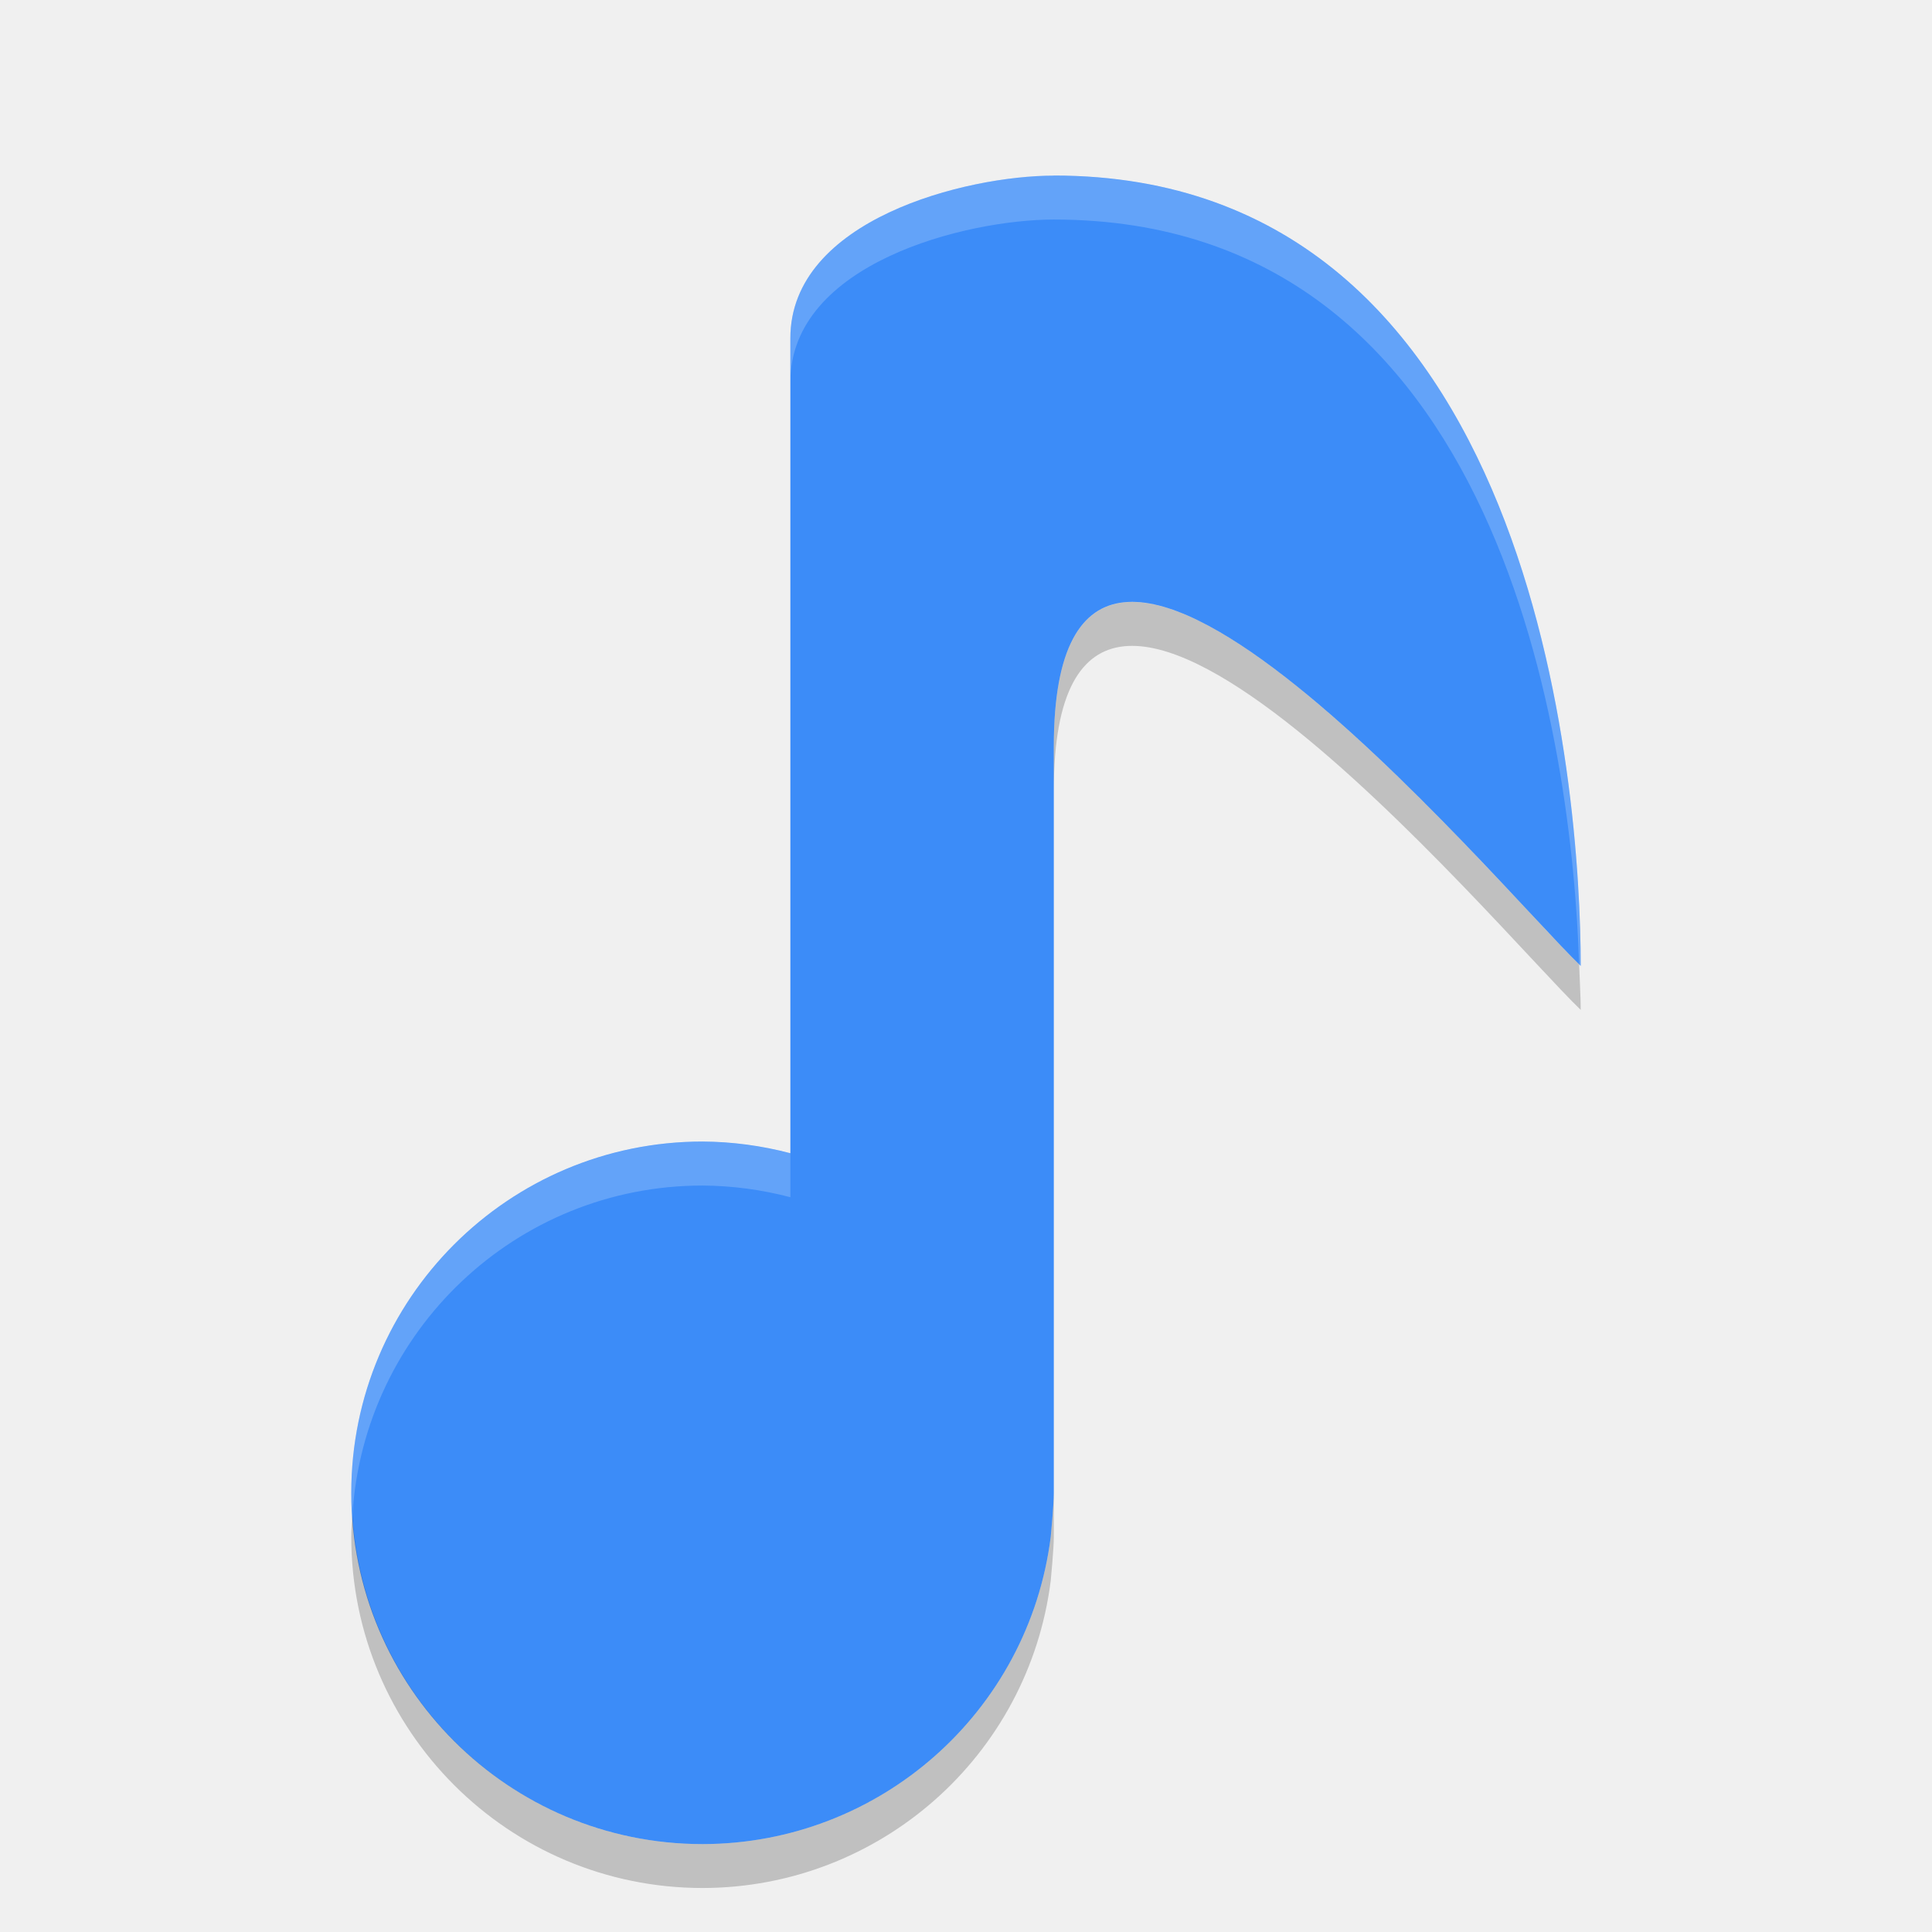
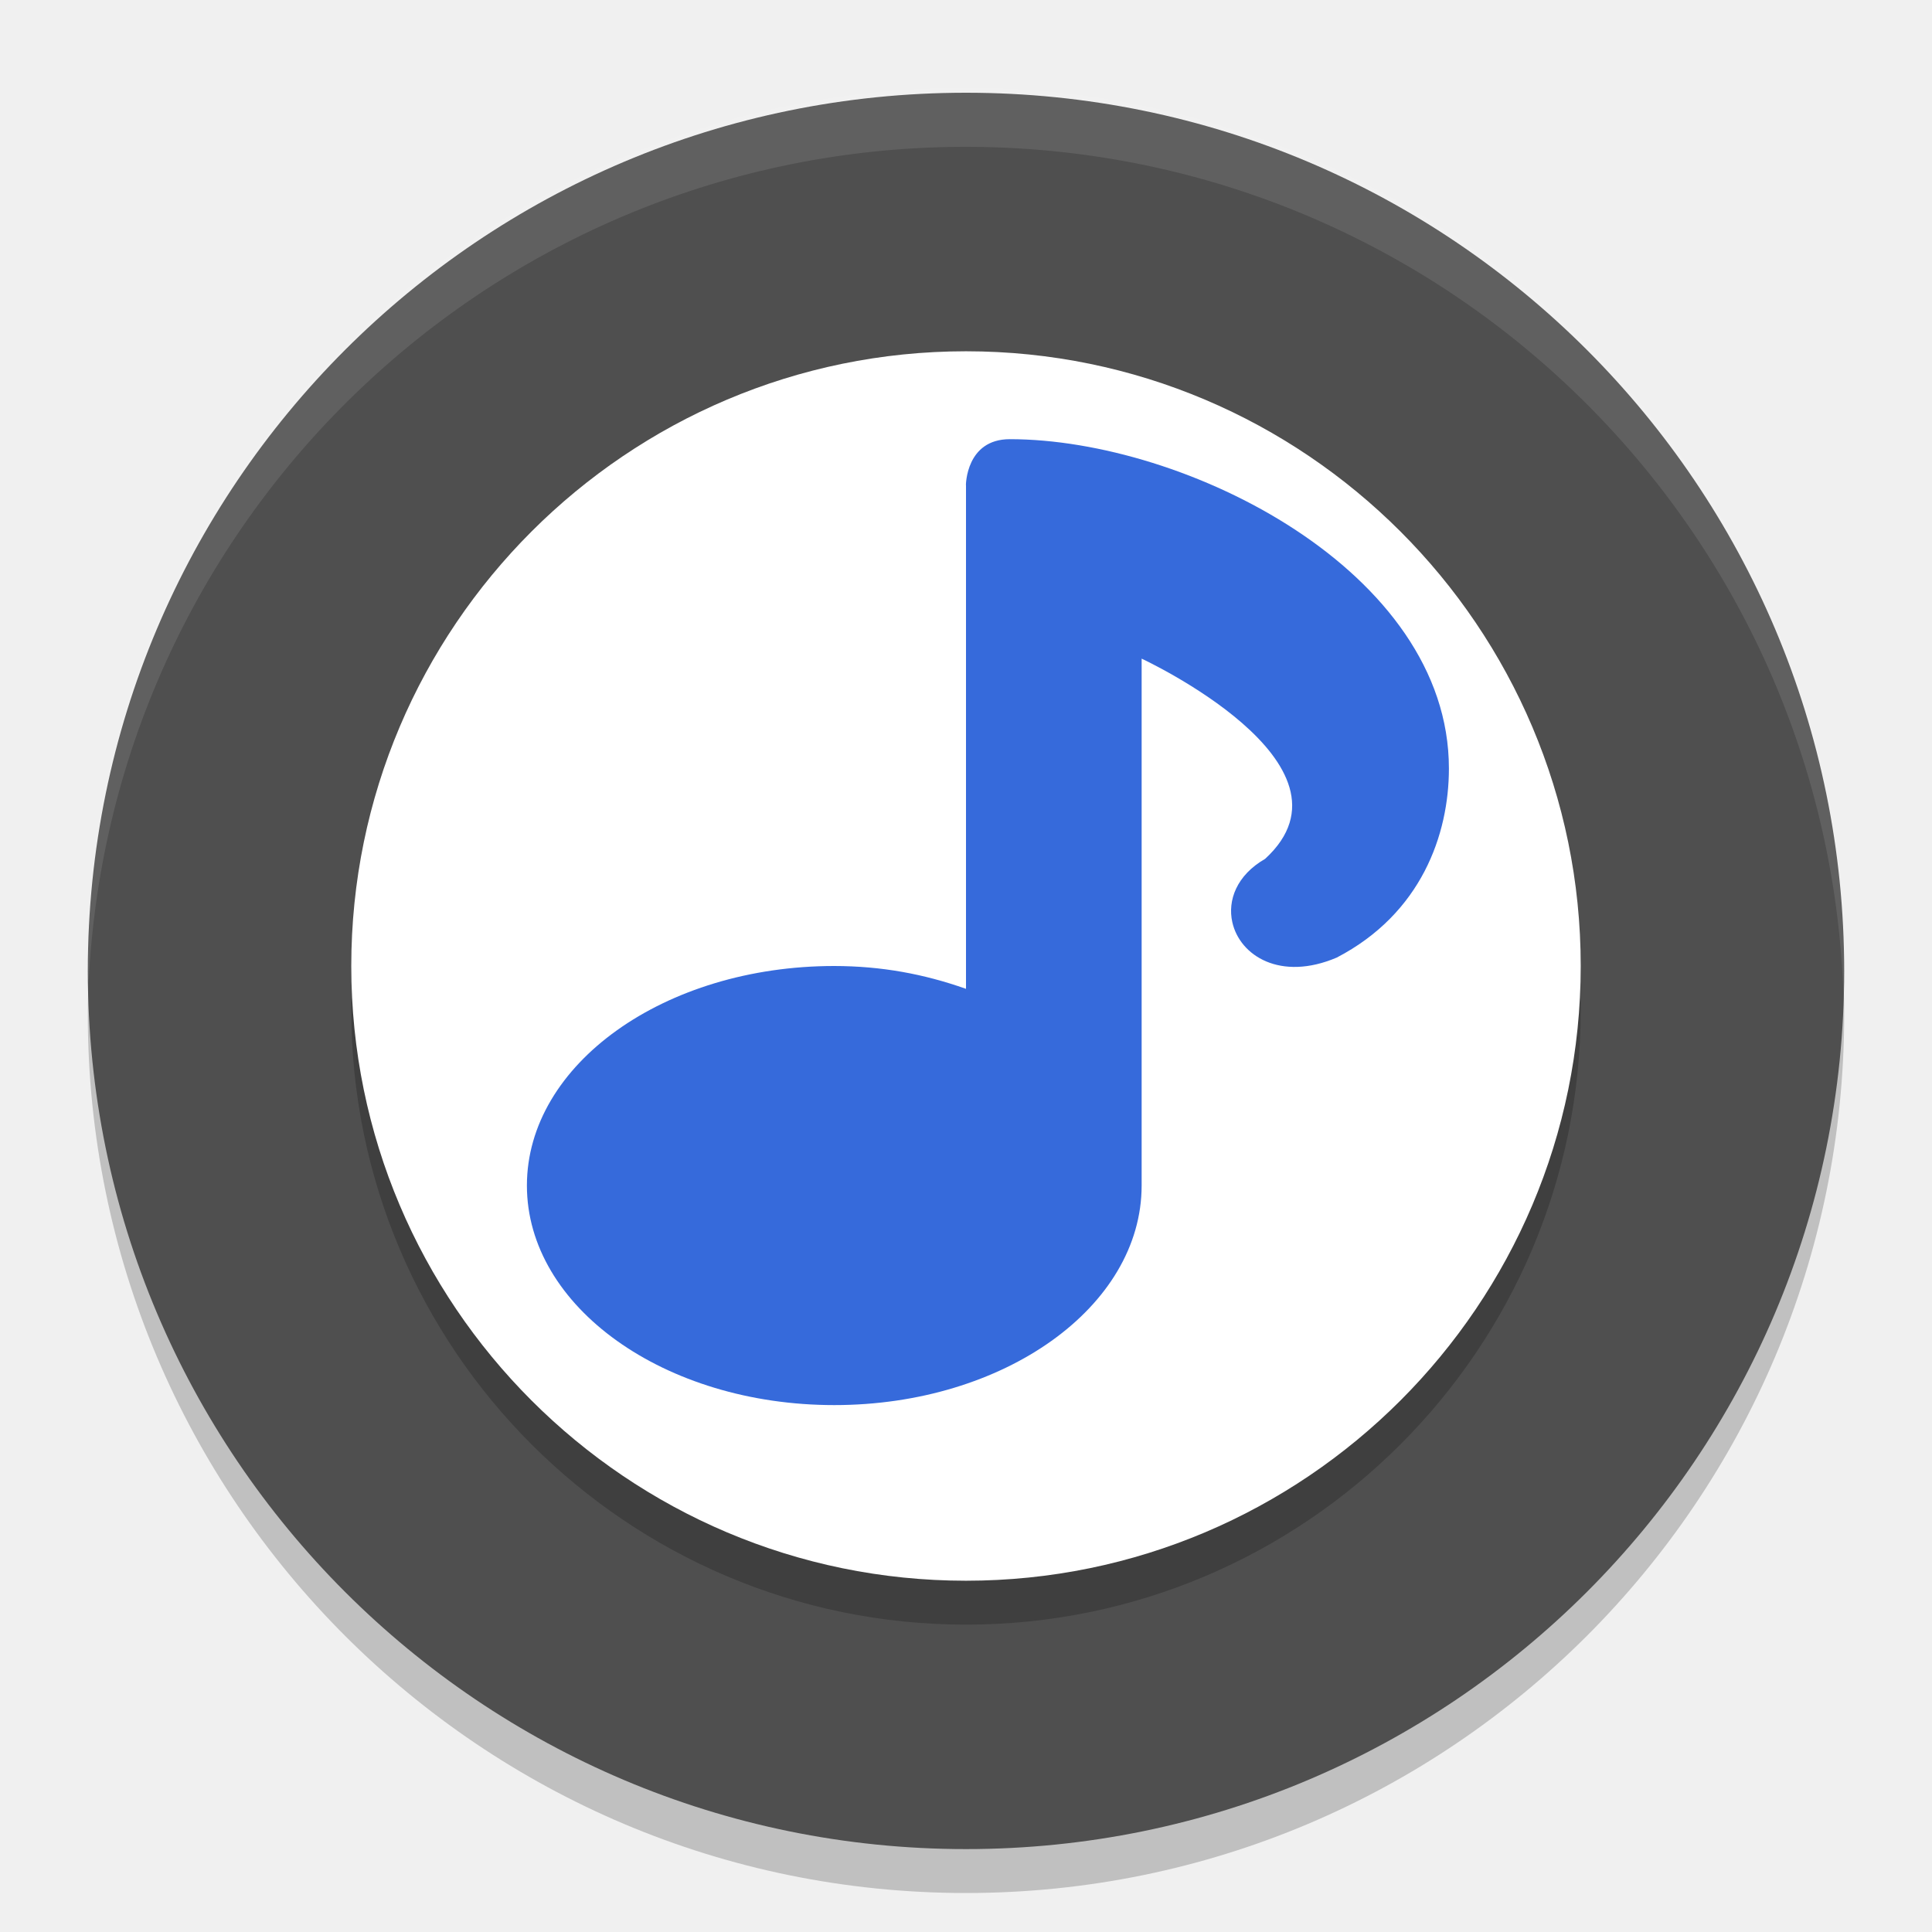
- <svg xmlns="http://www.w3.org/2000/svg" width="22" height="22" version="1">
-   <path fill="#3c8cf8" d="m12 2c-1 0-3 0.5-3 1.851v9.281c-0.327-0.086-0.662-0.131-1-0.133-2.209 0-4 1.791-4 4 0 2.209 1.791 4 4 4 2.014-0.002 3.713-1.501 3.965-3.5 0 0 0.035-0.364 0.035-0.5v-8.5c0-4.5 5.019 1.555 6 2.5 0-2-0.5-9-6-9z" />
-   <path fill="#fff" opacity=".2" d="m12 2c-1 0-3 0.5-3 1.851v0.5c0-1.352 2-1.851 3-1.851 5.129 0 5.901 6.038 5.982 8.482 0.003 0.003 0.015 0.015 0.018 0.018 0-2-0.5-9-6-9zm-4 11c-2.209 0-4 1.791-4 4 0 0.084 0.008 0.167 0.013 0.25 0.13-2.092 1.863-3.75 3.987-3.75 0.338 0.002 0.674 0.047 1 0.133v-0.5c-0.327-0.086-0.662-0.131-1-0.133z" />
-   <path opacity=".2" d="m12.8 6.859c-0.486 0.051-0.8 0.515-0.8 1.641v0.5c0-4.5 5.019 1.555 6 2.5 0-0.135-0.012-0.342-0.018-0.519-0.752-0.73-3.731-4.272-5.182-4.122zm-0.8 10.14c0 0.136-0.035 0.5-0.035 0.5-0.252 1.998-1.95 3.498-3.965 3.5-2.125 0-3.858-1.658-3.987-3.75-0.005 0.083-0.013 0.166-0.013 0.25 0 2.209 1.791 4 4 4 2.014-0.002 3.713-1.501 3.965-3.5 0 0 0.035-0.364 0.035-0.5v-0.5z" />
+ <svg xmlns="http://www.w3.org/2000/svg" width="22" height="22" version="1.1" viewBox="0 0 22 22">
+   <path style="opacity:0.2" d="m 21,11.556 a 10,10 0 1 0 -20,0 10,10 0 0 0 20,0" />
+   <path style="fill:#4f4f4f" d="m 21,11.056 a 10,10 0 1 0 -20,0 10,10 0 0 0 20,0" />
+   <path style="opacity:0.2" d="m 4,11.5 c 0,3.86 3.14,7 7,7 3.86,0 7,-3.14 7,-7 C 18,7.64 14.86,4.5 11,4.5 7.14,4.5 4,7.64 4,11.5 Z" />
+   <path style="fill:#ffffff" d="m 4,11 c 0,3.86 3.14,7 7,7 3.86,0 7,-3.14 7,-7 C 18,7.14 14.86,4 11,4 7.14,4 4,7.14 4,11 Z" />
+   <path style="fill:#366adb" d="m 11,5.524 0,5.736 c -0.481,-0.17 -0.964,-0.259 -1.5,-0.26 -1.933,0 -3.5,1.119 -3.5,2.5 0,1.381 1.567,2.5 3.5,2.5 1.933,0 3.5,-1.119 3.5,-2.5 l 0,-6 c 0,0 2.585,1.199 1.406,2.28 -0.324,0.186 -0.43,0.473 -0.373,0.723 0.086,0.38 0.548,0.674 1.189,0.401 0.964,-0.502 1.277,-1.403 1.277,-2.153 0,-2.25 -3,-3.75 -5,-3.75 -0.5,0 -0.5,0.524 -0.5,0.524 z" />
+   <path style="opacity:0.1;fill:#ffffff" d="m 10.764,1.003 a 10,10 0 0 0 -9.763,10.053 10,10 0 0 0 0.008,0.134 10,10 0 0 1 19.984,0.186 10,10 0 0 0 0.008,-0.319 A 10,10 0 0 0 10.764,1.003 Z" />
</svg>
